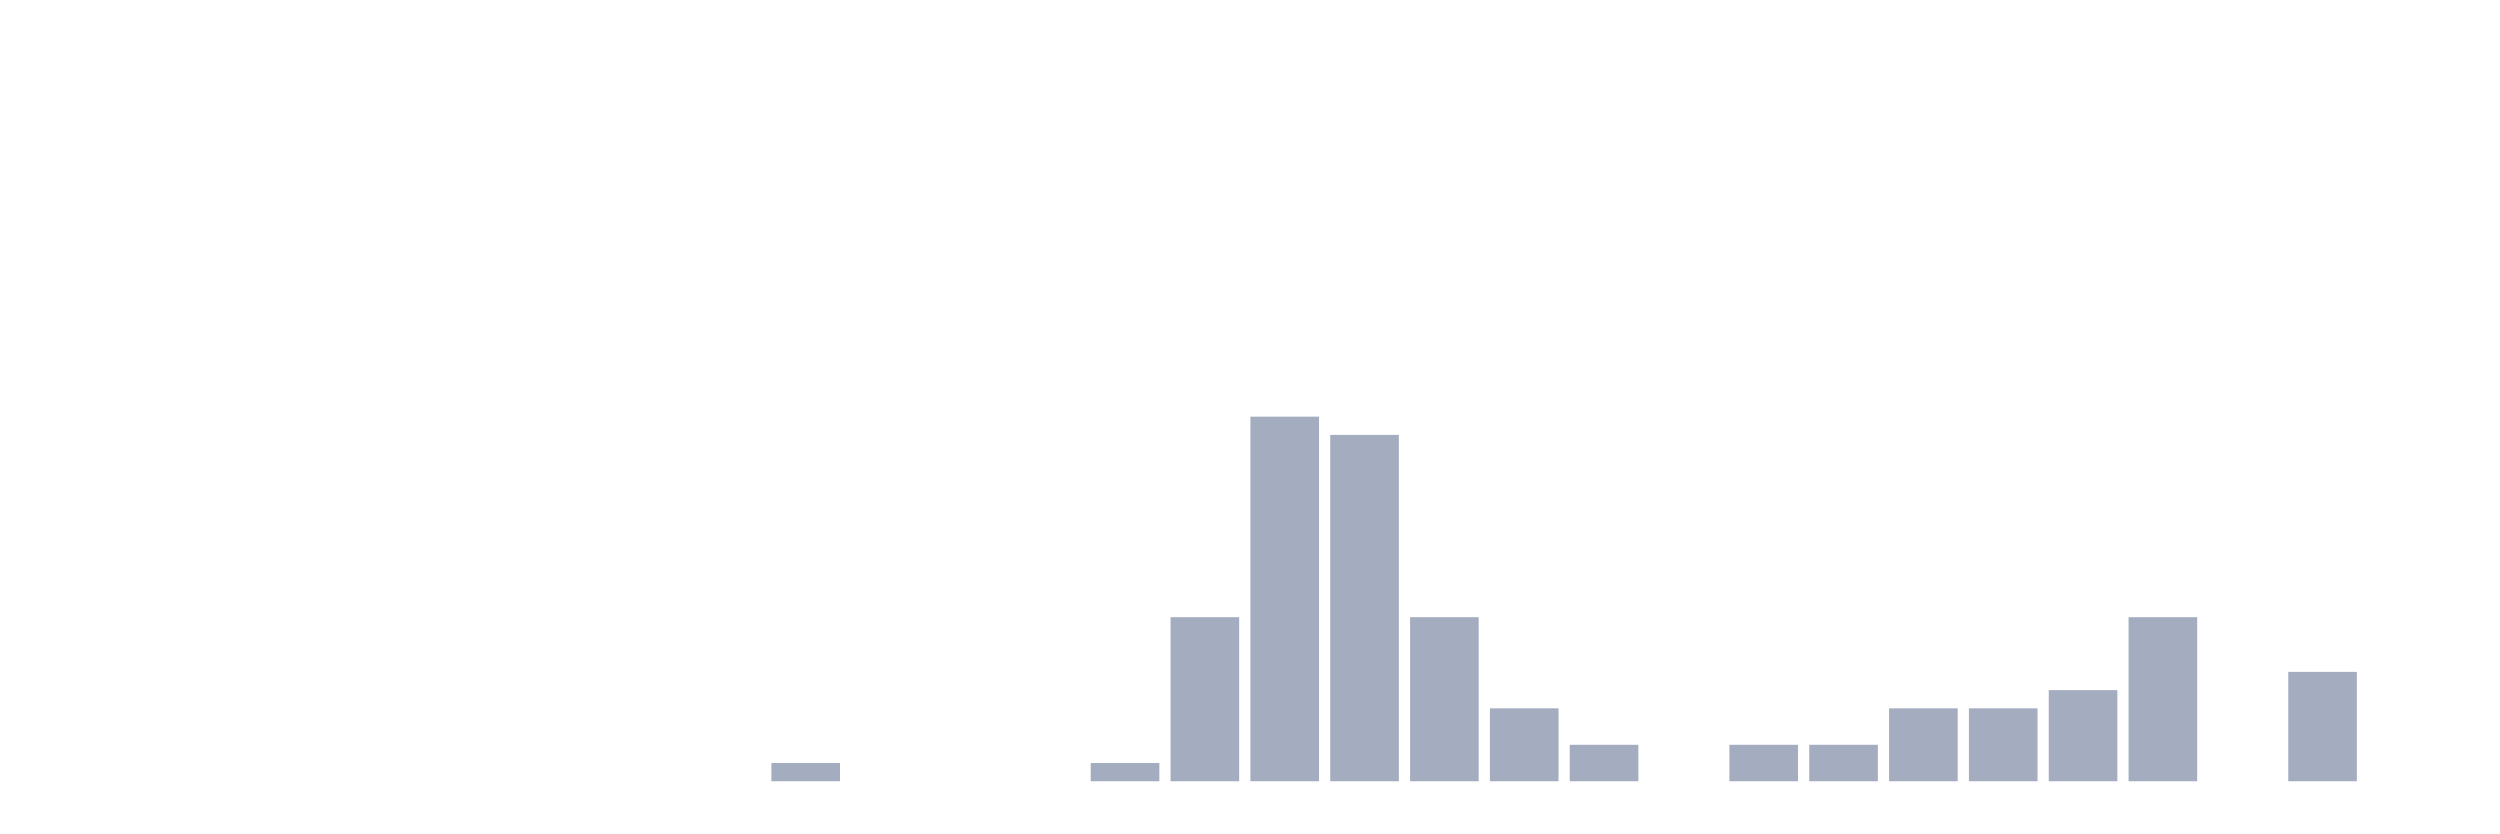
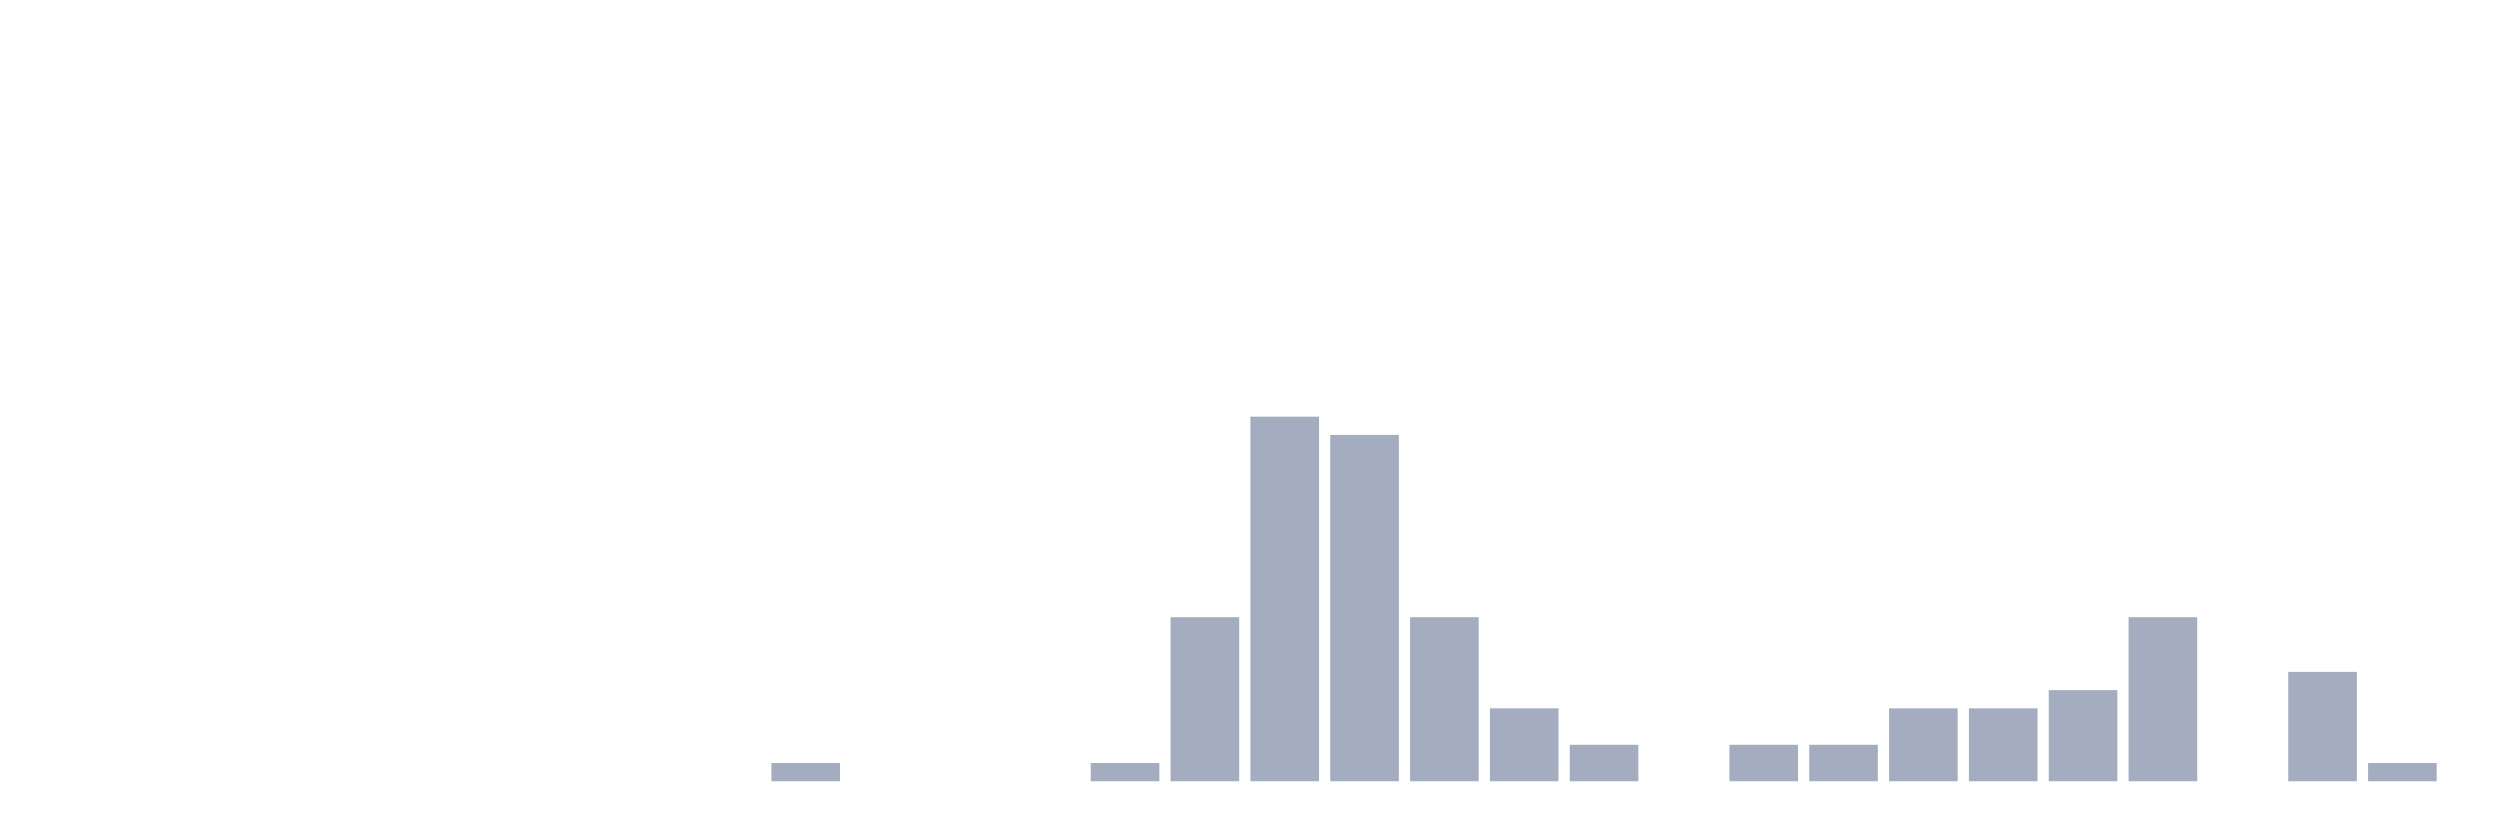
<svg xmlns="http://www.w3.org/2000/svg" viewBox="0 0 480 160">
  <g transform="translate(10,10)">
    <rect class="bar" x="0.153" width="13.175" y="140" height="0" fill="rgb(164,173,192)" />
    <rect class="bar" x="15.482" width="13.175" y="140" height="0" fill="rgb(164,173,192)" />
    <rect class="bar" x="30.81" width="13.175" y="140" height="0" fill="rgb(164,173,192)" />
    <rect class="bar" x="46.138" width="13.175" y="140" height="0" fill="rgb(164,173,192)" />
    <rect class="bar" x="61.466" width="13.175" y="140" height="0" fill="rgb(164,173,192)" />
    <rect class="bar" x="76.794" width="13.175" y="140" height="0" fill="rgb(164,173,192)" />
    <rect class="bar" x="92.123" width="13.175" y="140" height="0" fill="rgb(164,173,192)" />
    <rect class="bar" x="107.451" width="13.175" y="140" height="0" fill="rgb(164,173,192)" />
    <rect class="bar" x="122.779" width="13.175" y="140" height="0" fill="rgb(164,173,192)" />
    <rect class="bar" x="138.107" width="13.175" y="136.5" height="3.5" fill="rgb(164,173,192)" />
    <rect class="bar" x="153.436" width="13.175" y="140" height="0" fill="rgb(164,173,192)" />
    <rect class="bar" x="168.764" width="13.175" y="140" height="0" fill="rgb(164,173,192)" />
    <rect class="bar" x="184.092" width="13.175" y="140" height="0" fill="rgb(164,173,192)" />
    <rect class="bar" x="199.42" width="13.175" y="136.5" height="3.5" fill="rgb(164,173,192)" />
    <rect class="bar" x="214.748" width="13.175" y="108.5" height="31.5" fill="rgb(164,173,192)" />
    <rect class="bar" x="230.077" width="13.175" y="70" height="70" fill="rgb(164,173,192)" />
    <rect class="bar" x="245.405" width="13.175" y="73.5" height="66.5" fill="rgb(164,173,192)" />
    <rect class="bar" x="260.733" width="13.175" y="108.5" height="31.5" fill="rgb(164,173,192)" />
    <rect class="bar" x="276.061" width="13.175" y="126" height="14" fill="rgb(164,173,192)" />
    <rect class="bar" x="291.39" width="13.175" y="133" height="7" fill="rgb(164,173,192)" />
    <rect class="bar" x="306.718" width="13.175" y="140" height="0" fill="rgb(164,173,192)" />
    <rect class="bar" x="322.046" width="13.175" y="133" height="7" fill="rgb(164,173,192)" />
    <rect class="bar" x="337.374" width="13.175" y="133" height="7" fill="rgb(164,173,192)" />
    <rect class="bar" x="352.702" width="13.175" y="126" height="14" fill="rgb(164,173,192)" />
    <rect class="bar" x="368.031" width="13.175" y="126" height="14" fill="rgb(164,173,192)" />
    <rect class="bar" x="383.359" width="13.175" y="122.5" height="17.5" fill="rgb(164,173,192)" />
    <rect class="bar" x="398.687" width="13.175" y="108.5" height="31.5" fill="rgb(164,173,192)" />
    <rect class="bar" x="414.015" width="13.175" y="140" height="0" fill="rgb(164,173,192)" />
    <rect class="bar" x="429.344" width="13.175" y="119" height="21" fill="rgb(164,173,192)" />
-     <rect class="bar" x="444.672" width="13.175" y="140" height="0" fill="rgb(164,173,192)" />
+     <rect class="bar" x="444.672" width="13.175" y="136.5" height="3.5" fill="rgb(164,173,192)" />
  </g>
</svg>
